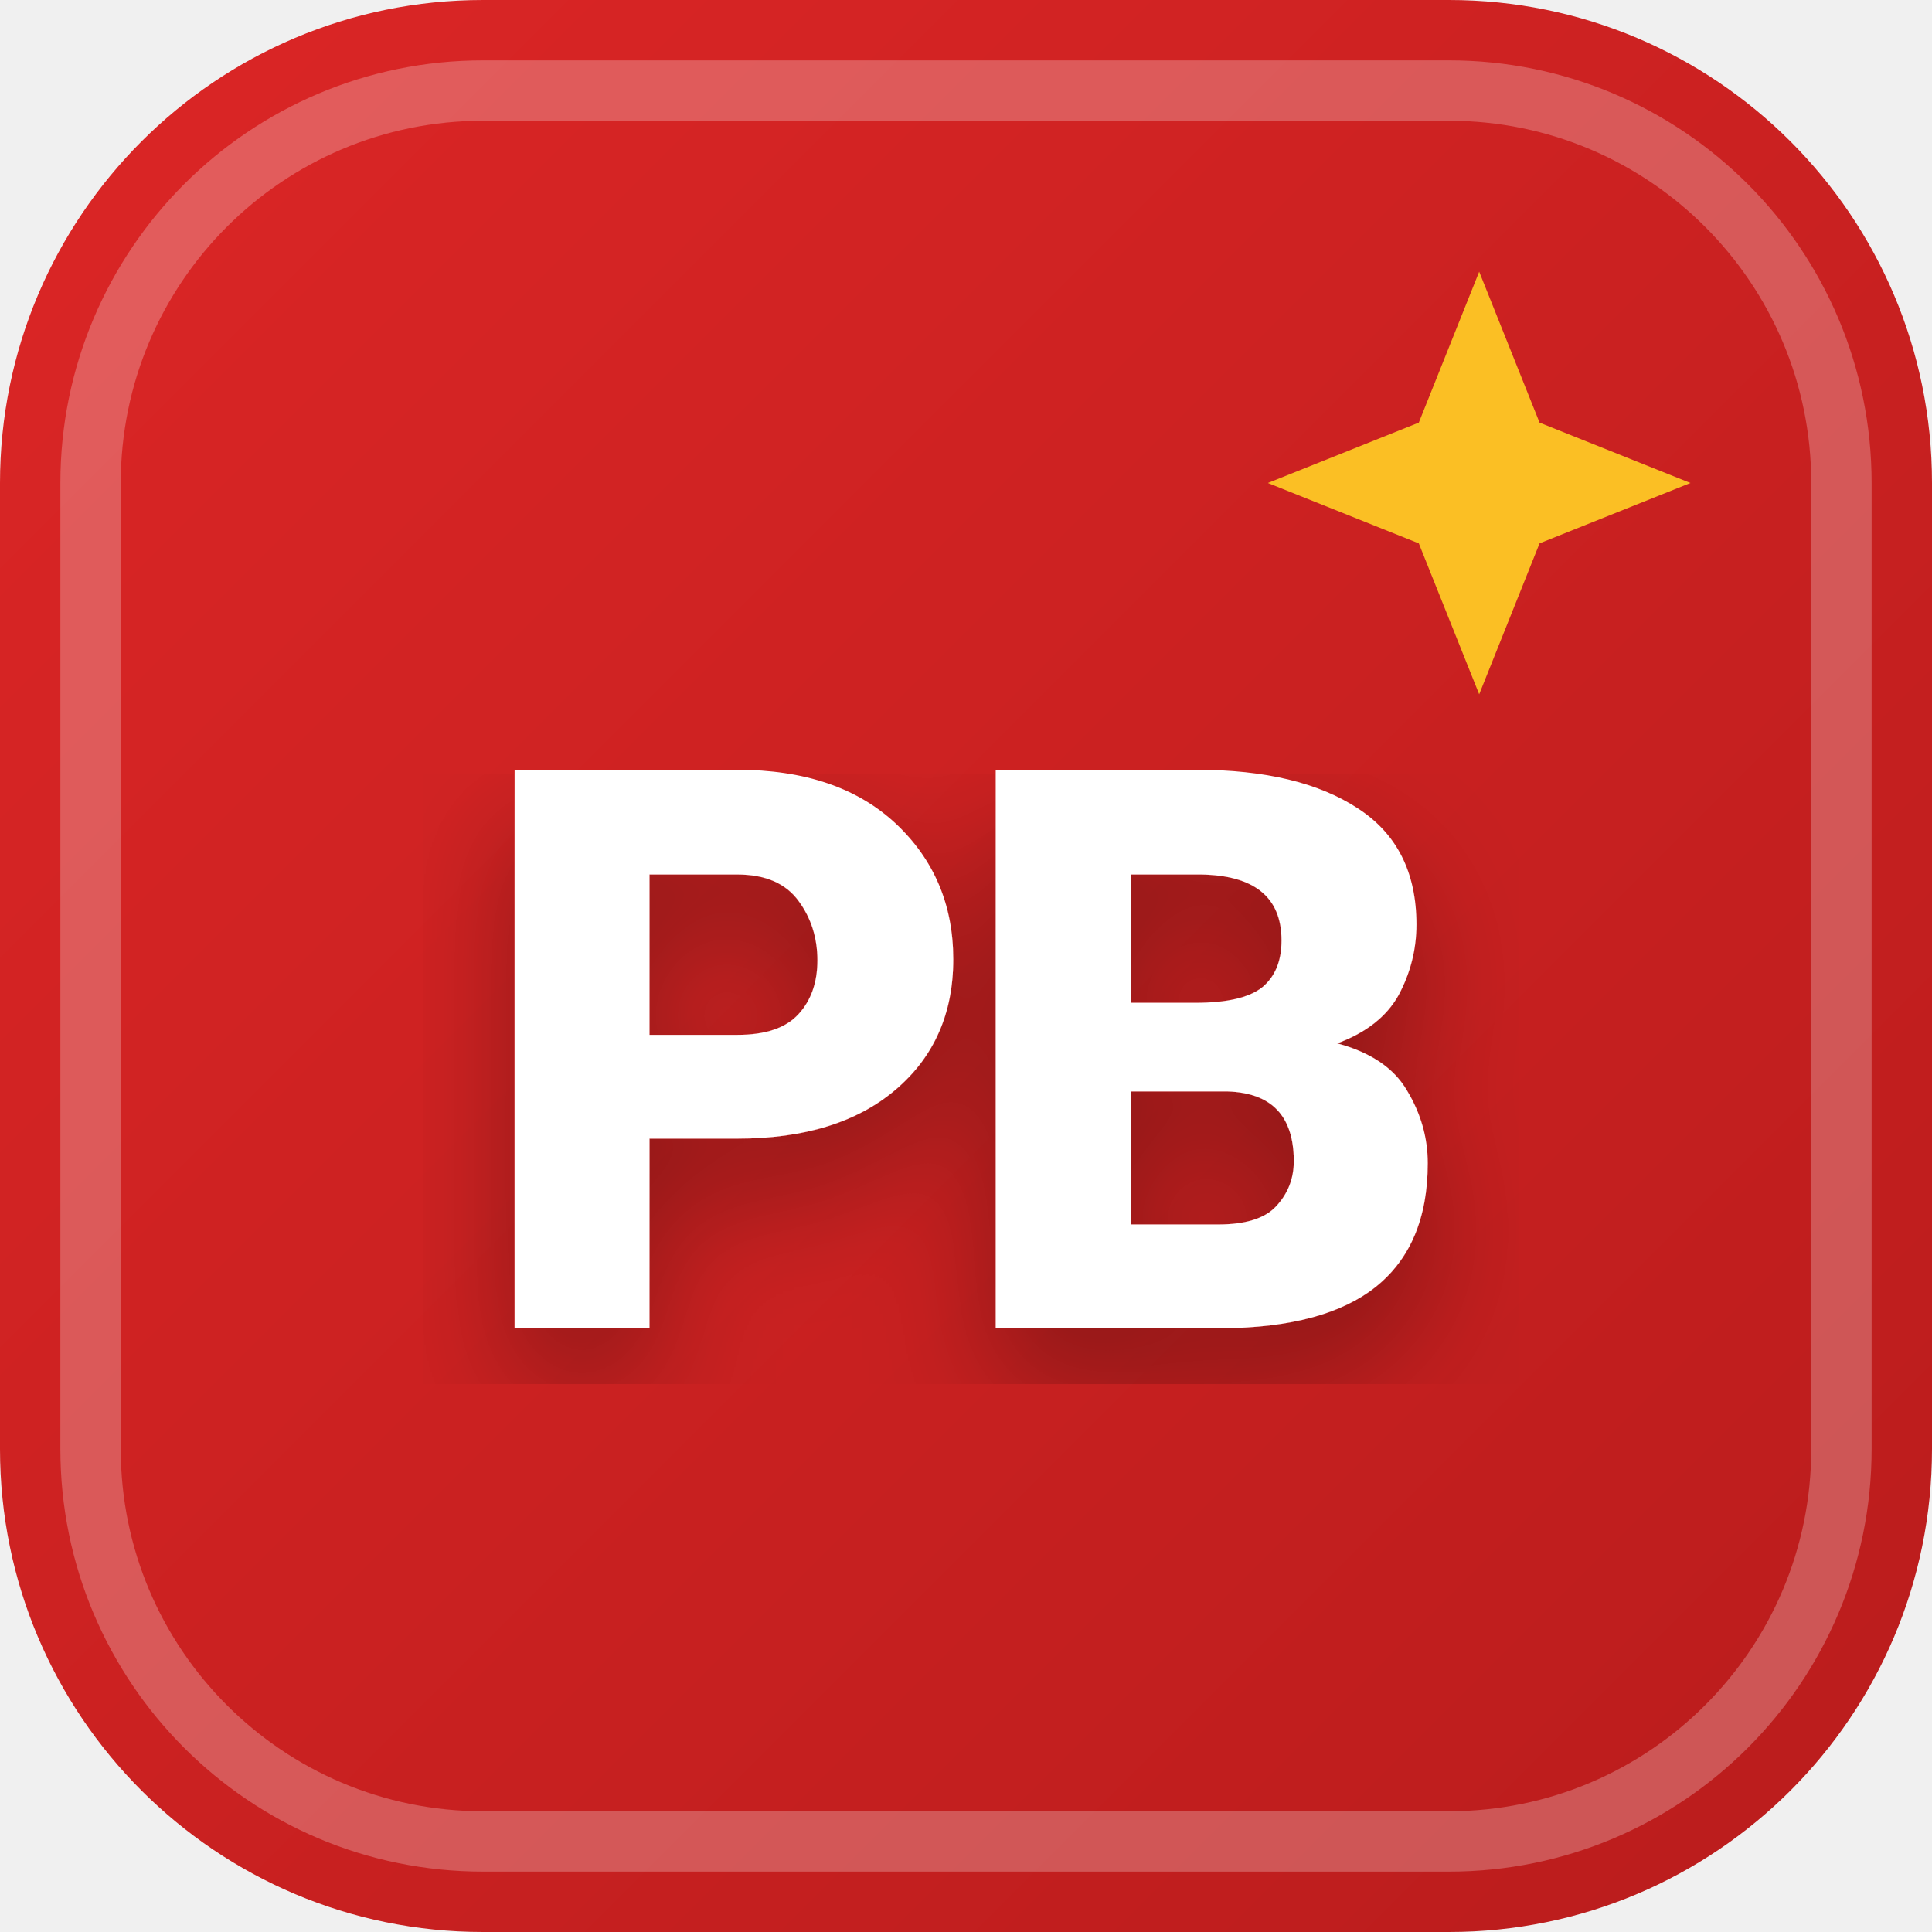
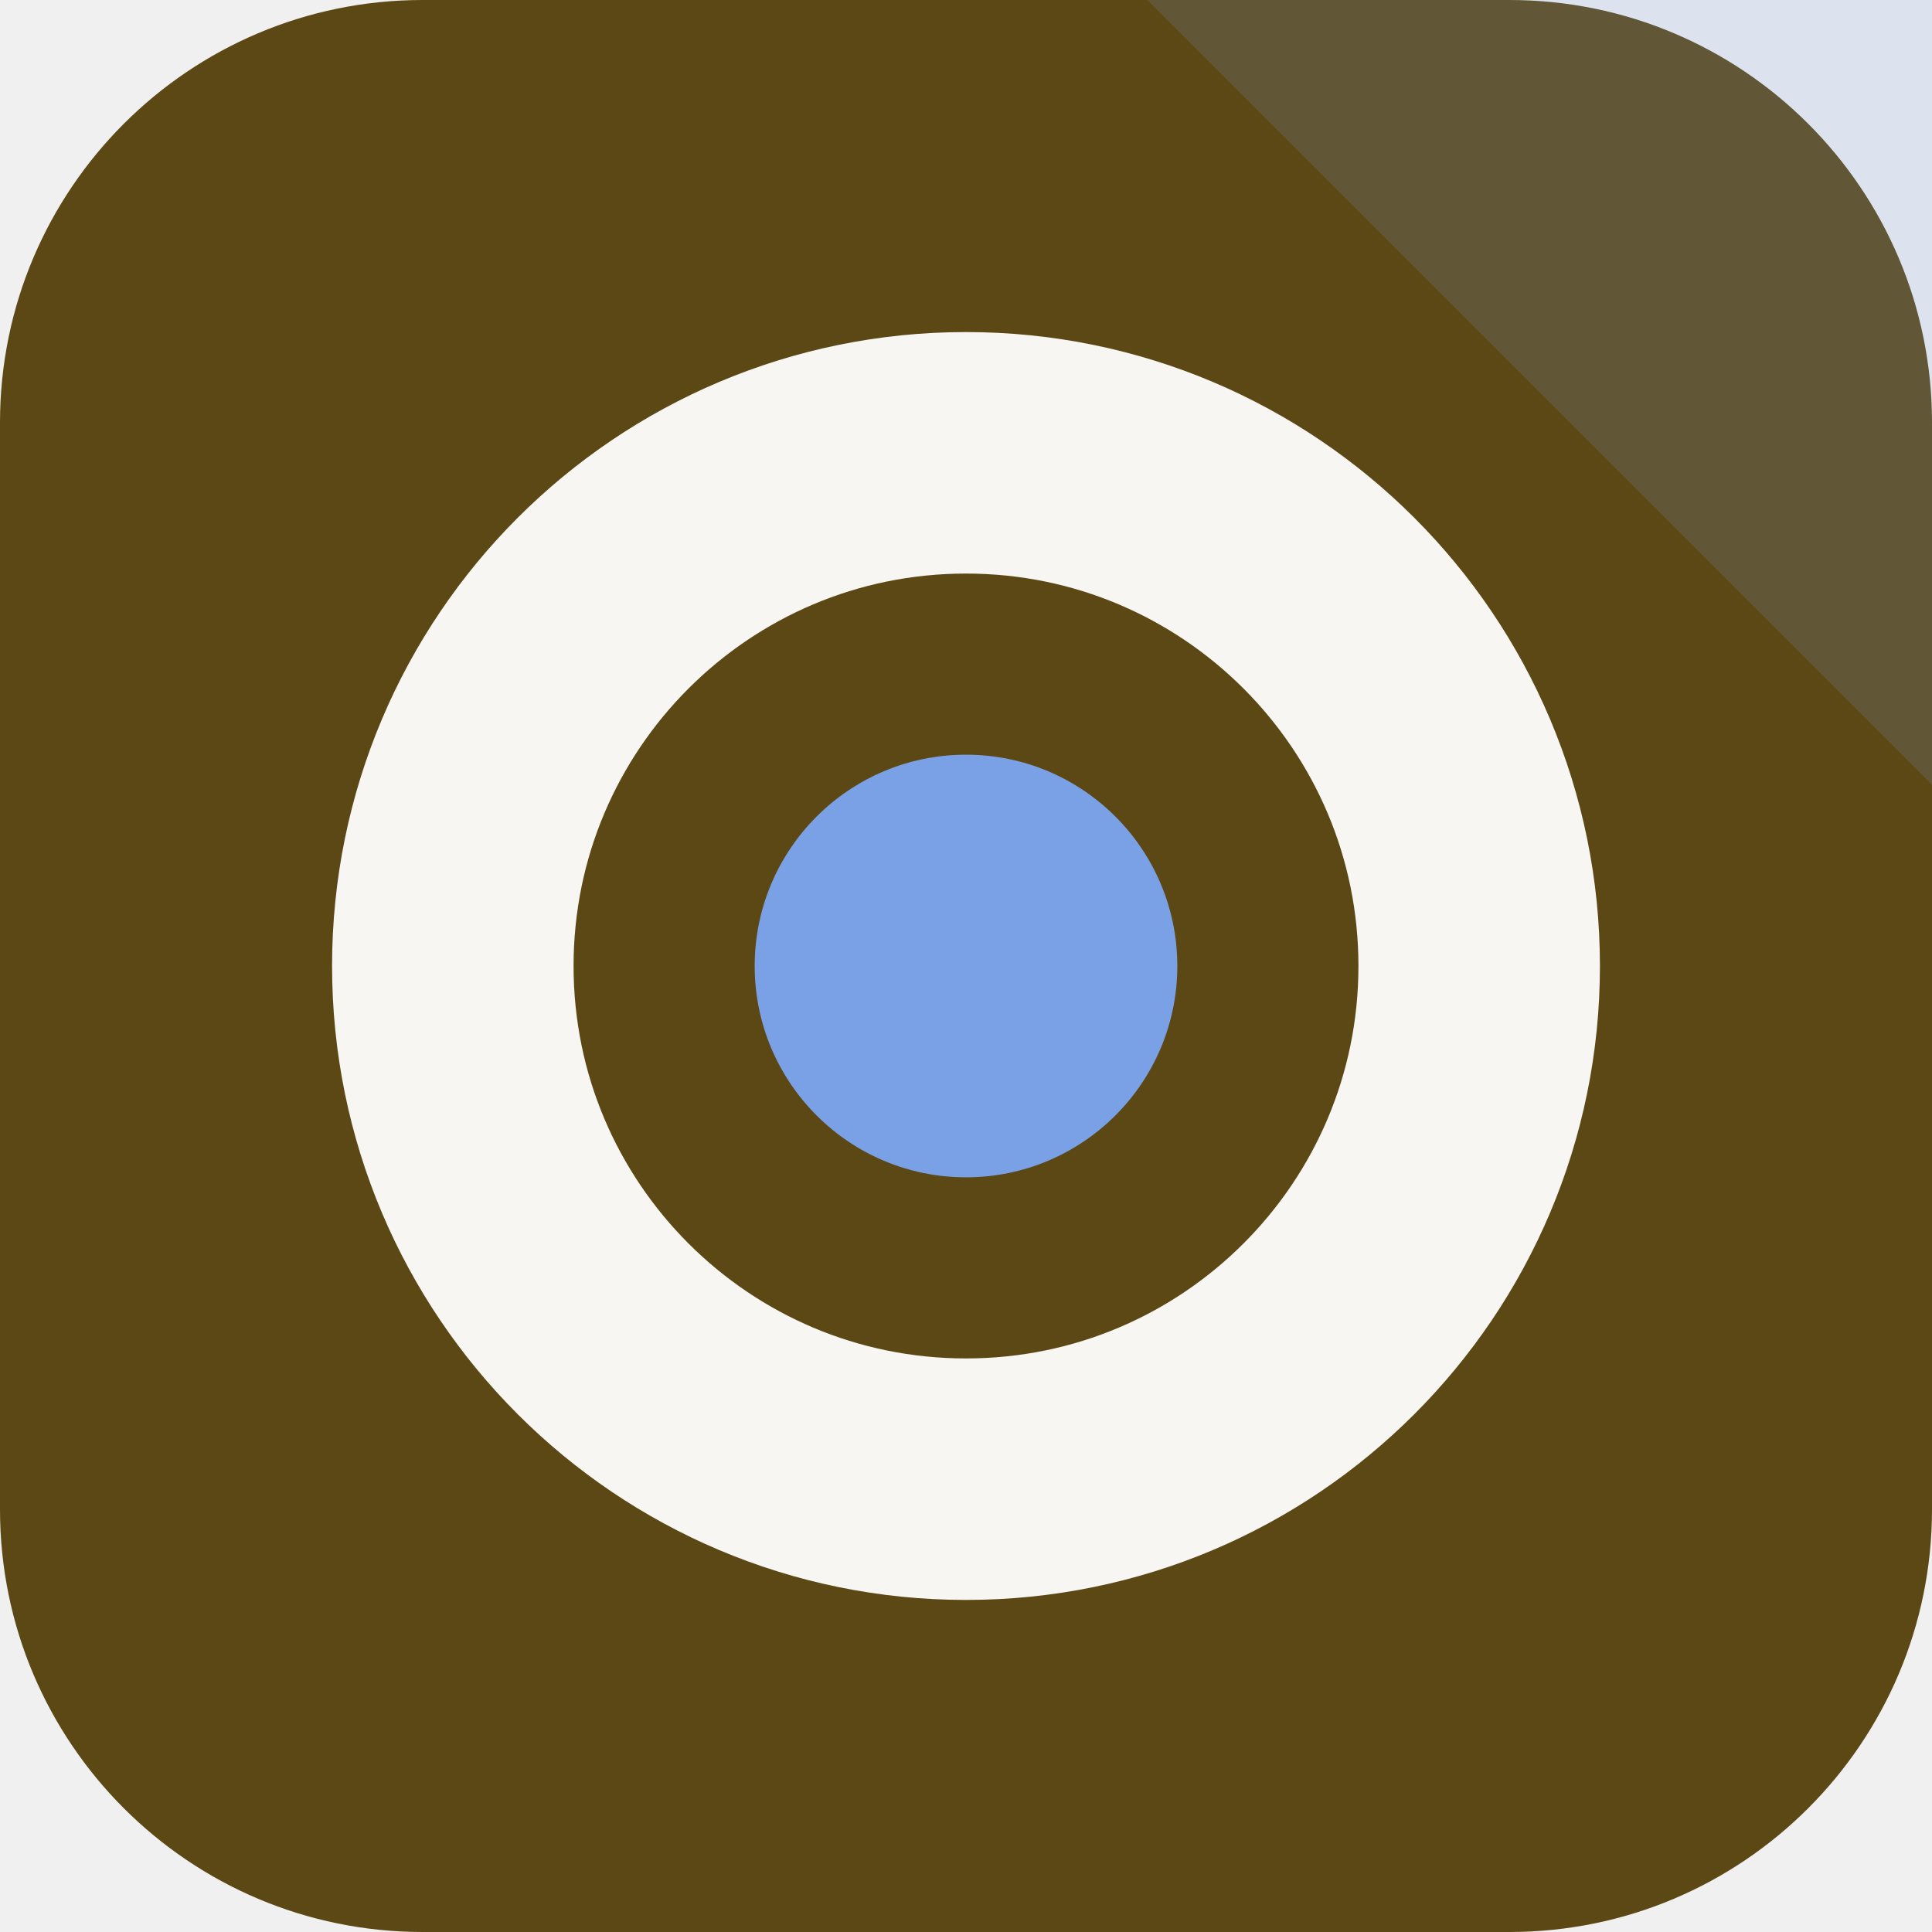
- <svg xmlns="http://www.w3.org/2000/svg" width="32" height="32" viewBox="0 0 32 32">
-   <defs>
-     <linearGradient id="favBg-PB" x1="0%" y1="0%" x2="100%" y2="100%">
-       <stop offset="0%" stop-color="#dc2626" />
-       <stop offset="100%" stop-color="#b91c1c" />
-     </linearGradient>
-     <filter id="favShadow">
-       <feDropShadow dx="0" dy="1" stdDeviation="1" flood-color="#000000" flood-opacity="0.3" />
-     </filter>
-   </defs>
-   <rect width="32" height="32" rx="8" fill="url(#favBg-PB)" />
-   <rect x="1.5" y="1.5" width="29" height="29" rx="6.5" fill="none" stroke="#ffffff" stroke-width="1" opacity="0.25" />
-   <path d="M 24.5 4.5 L 25.5 7 L 28 8 L 25.5 9 L 24.5 11.5 L 23.5 9 L 21 8 L 23.5 7 Z" fill="#fbbf24" />
-   <text x="16" y="22" text-anchor="middle" font-family="system-ui, -apple-system, BlinkMacSystemFont, 'Segoe UI', Roboto, sans-serif" font-size="13" font-weight="800" fill="#ffffff" filter="url(#favShadow)" letter-spacing="-0.5">PB</text>
+ <svg xmlns="http://www.w3.org/2000/svg" width="64" height="64" viewBox="0 0 64 64" role="img">
+   <rect width="64" height="64" rx="14" fill="hsl(43 64% 22%)" />
+   <path d="M64 0v26L38 0Z" fill="hsl(219 68% 69%)" opacity="0.16" />
+   <g transform="rotate(0 32 32)">
+     <circle cx="32" cy="32" r="17" fill="none" stroke="hsl(43 24% 96%)" stroke-width="8" />
+     <circle cx="32" cy="32" r="7" fill="hsl(219 68% 69%)" />
+   </g>
</svg>
